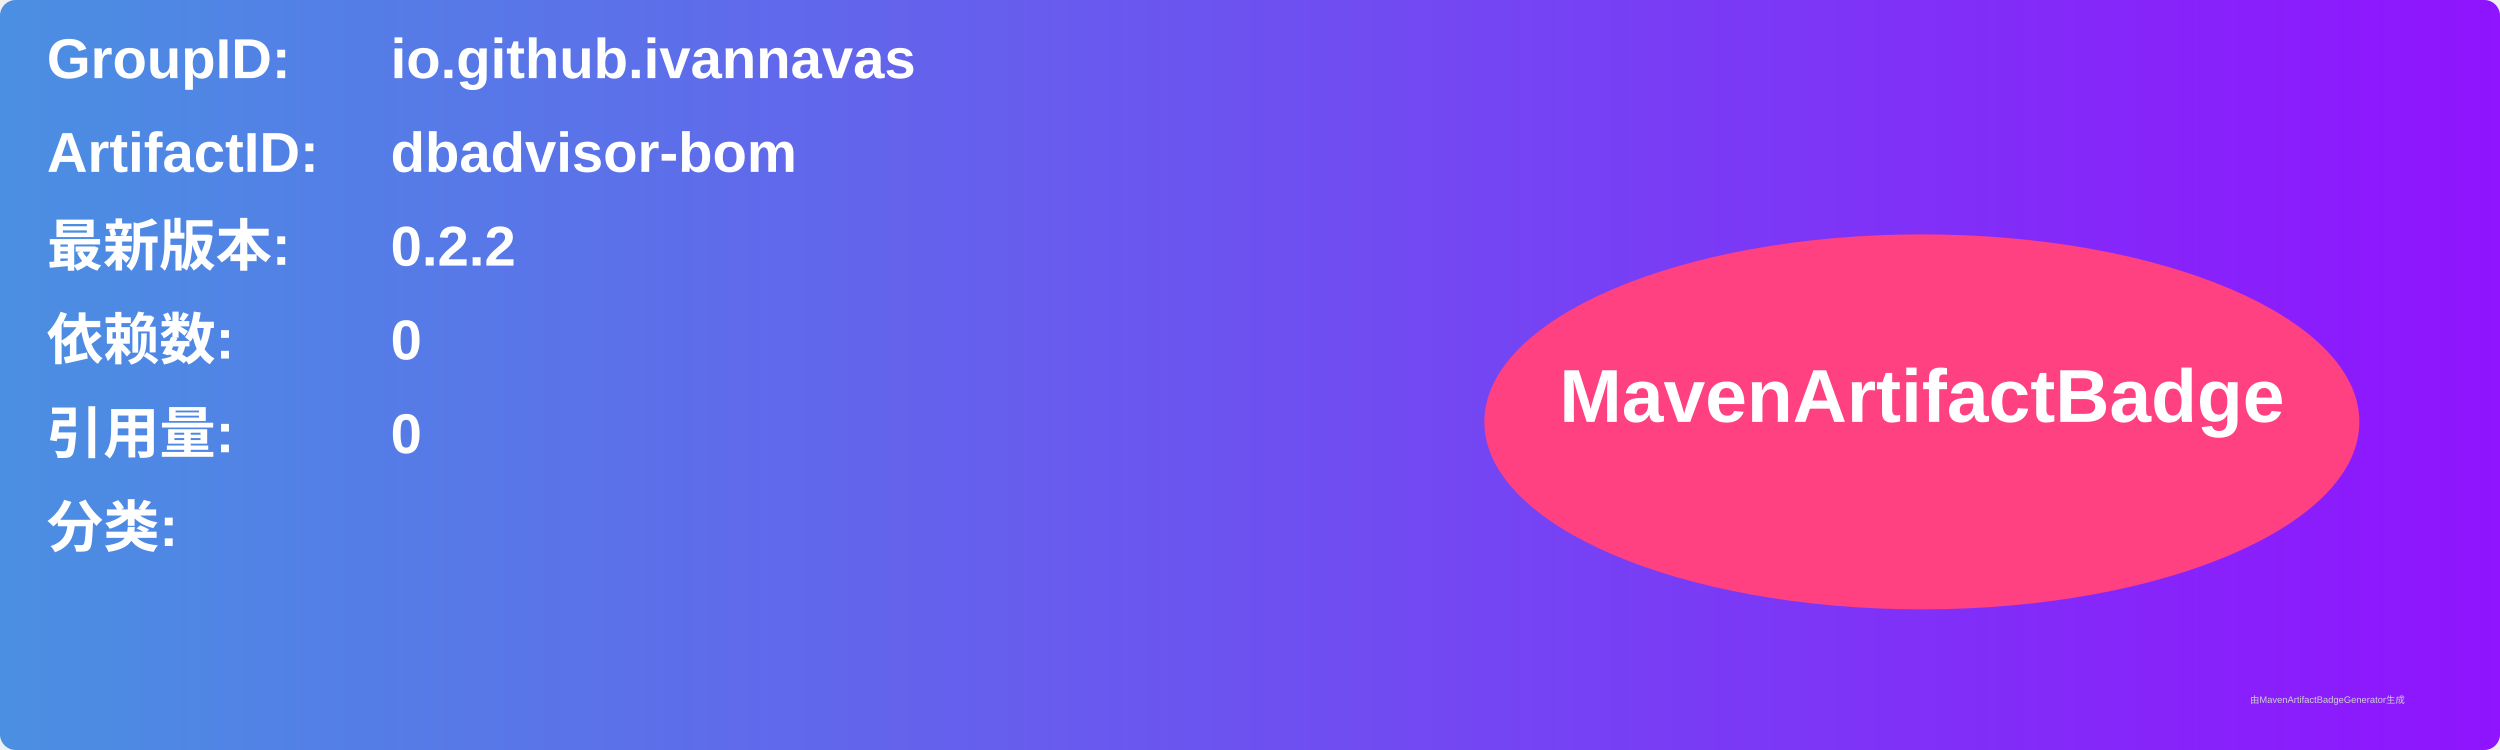
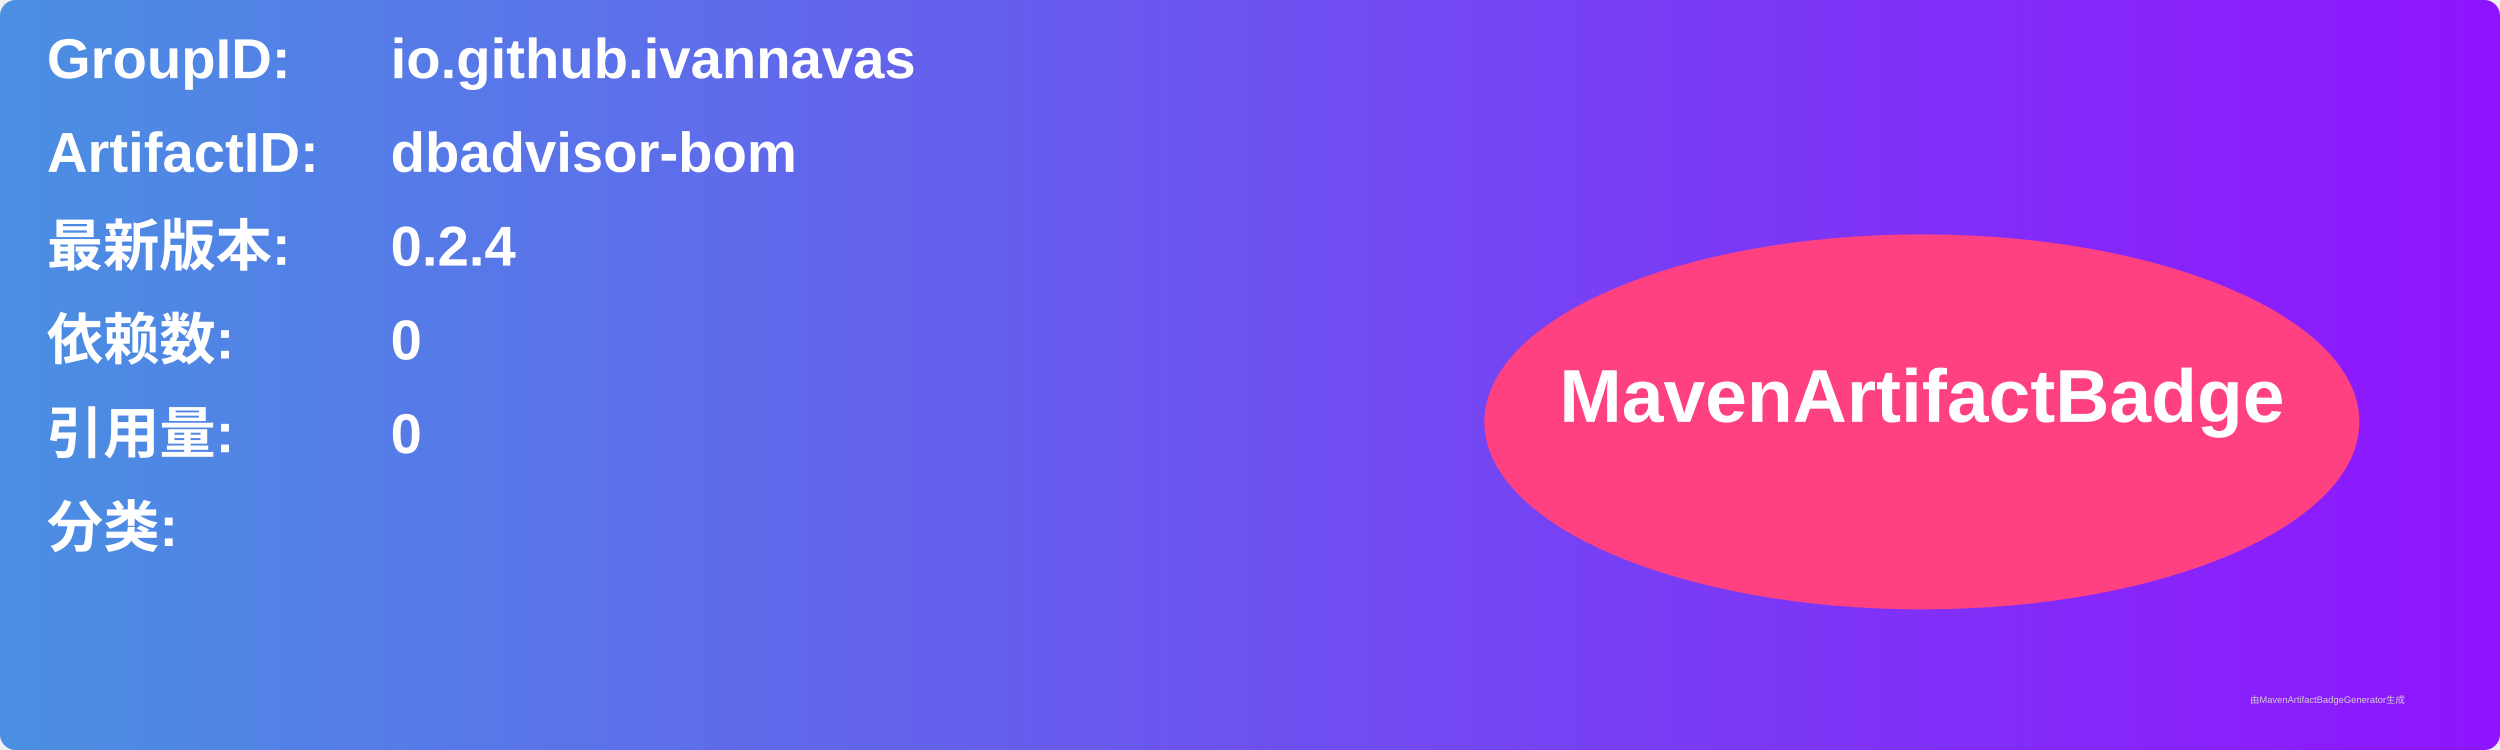
<svg xmlns="http://www.w3.org/2000/svg" width="800" height="240" viewBox="0 0 800 240">
  <linearGradient id="grad" x1="0%" y1="0%" x2="100%" y2="0%">
    <stop offset="0%" stop-color="#4a90e2" />
    <stop offset="100%" stop-color="#9013fe" />
  </linearGradient>
  <rect width="100%" height="100%" rx="5" ry="5" fill="url(#grad)" />
  <g transform="translate(15, 15)">
    <text x="0" y="10" font-family="Arial" font-size="18" fill="white" font-weight="bold" width="260">GroupID:</text>
    <text x="110" y="10" font-family="Arial" font-size="18" fill="white" font-weight="bold" width="460">io.github.ivannavas</text>
    <text x="0" y="40" font-family="Arial" font-size="18" fill="white" font-weight="bold" width="260">ArtifactID:</text>
    <text x="110" y="40" font-family="Arial" font-size="18" fill="white" font-weight="bold" width="460">dbadvisor-bom</text>
    <text x="0" y="70" font-family="Arial" font-size="18" fill="white" font-weight="bold">最新版本:</text>
    <text x="110" y="70" font-family="Arial" font-size="18" fill="white" font-weight="bold">
-       <tspan font-weight="bold">0.2.2</tspan>
+       <tspan font-weight="bold">0.2.4</tspan>
    </text>
    <text x="0" y="100" font-family="Arial" font-size="18" fill="white" font-weight="bold">依赖数: </text>
    <text x="110" y="100" font-family="Arial" font-size="18" fill="white">
      <tspan font-weight="bold">0</tspan>
    </text>
    <text x="0" y="130" font-family="Arial" font-size="18" fill="white" font-weight="bold">引用量: </text>
    <text x="110" y="130" font-family="Arial" font-size="18" fill="white">
      <tspan font-weight="bold">0</tspan>
    </text>
    <text x="0" y="160" font-family="Arial" font-size="18" fill="white" font-weight="bold">分类:</text>
    <text x="10" y="190" font-family="Arial" font-size="10" fill="white">
      <tspan font-weight="bold" />
    </text>
    <ellipse cx="600" cy="120" rx="140" ry="60" fill="#ff4081" />
    <text x="600" y="120" text-anchor="middle" font-family="Arial" font-size="24" fill="white" font-weight="bold">MavenArtifactBadge</text>
  </g>
  <text x="720" y="225" font-family="Arial" font-size="3" fill="#d0d0d0">由MavenArtifactBadgeGenerator生成</text>
</svg>
